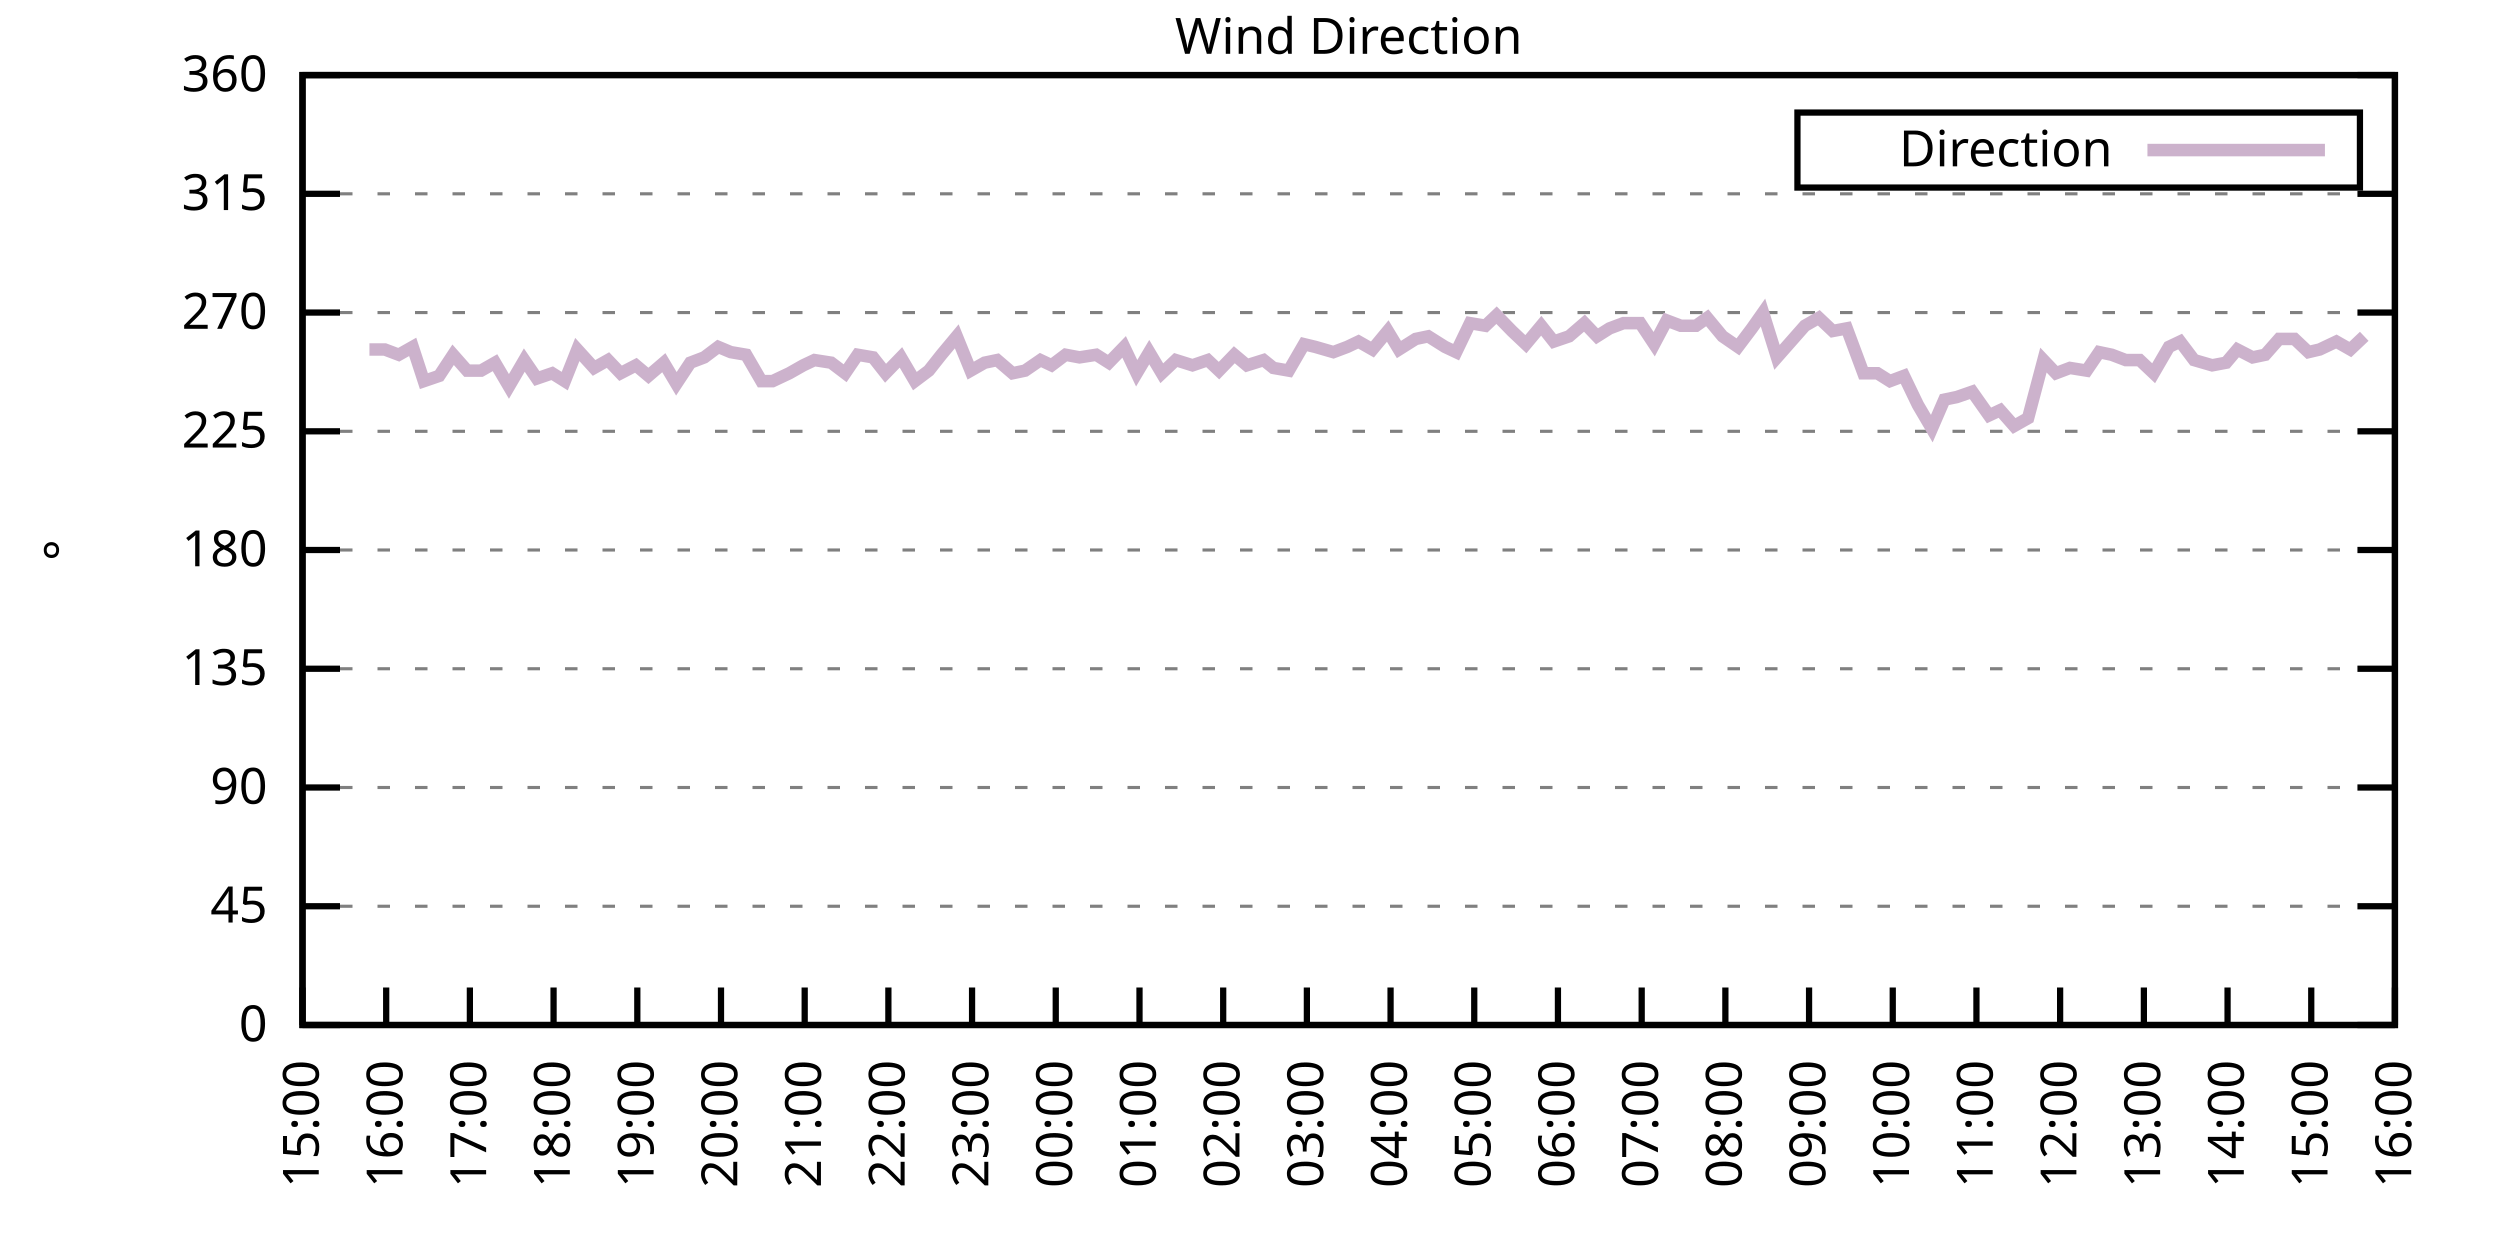
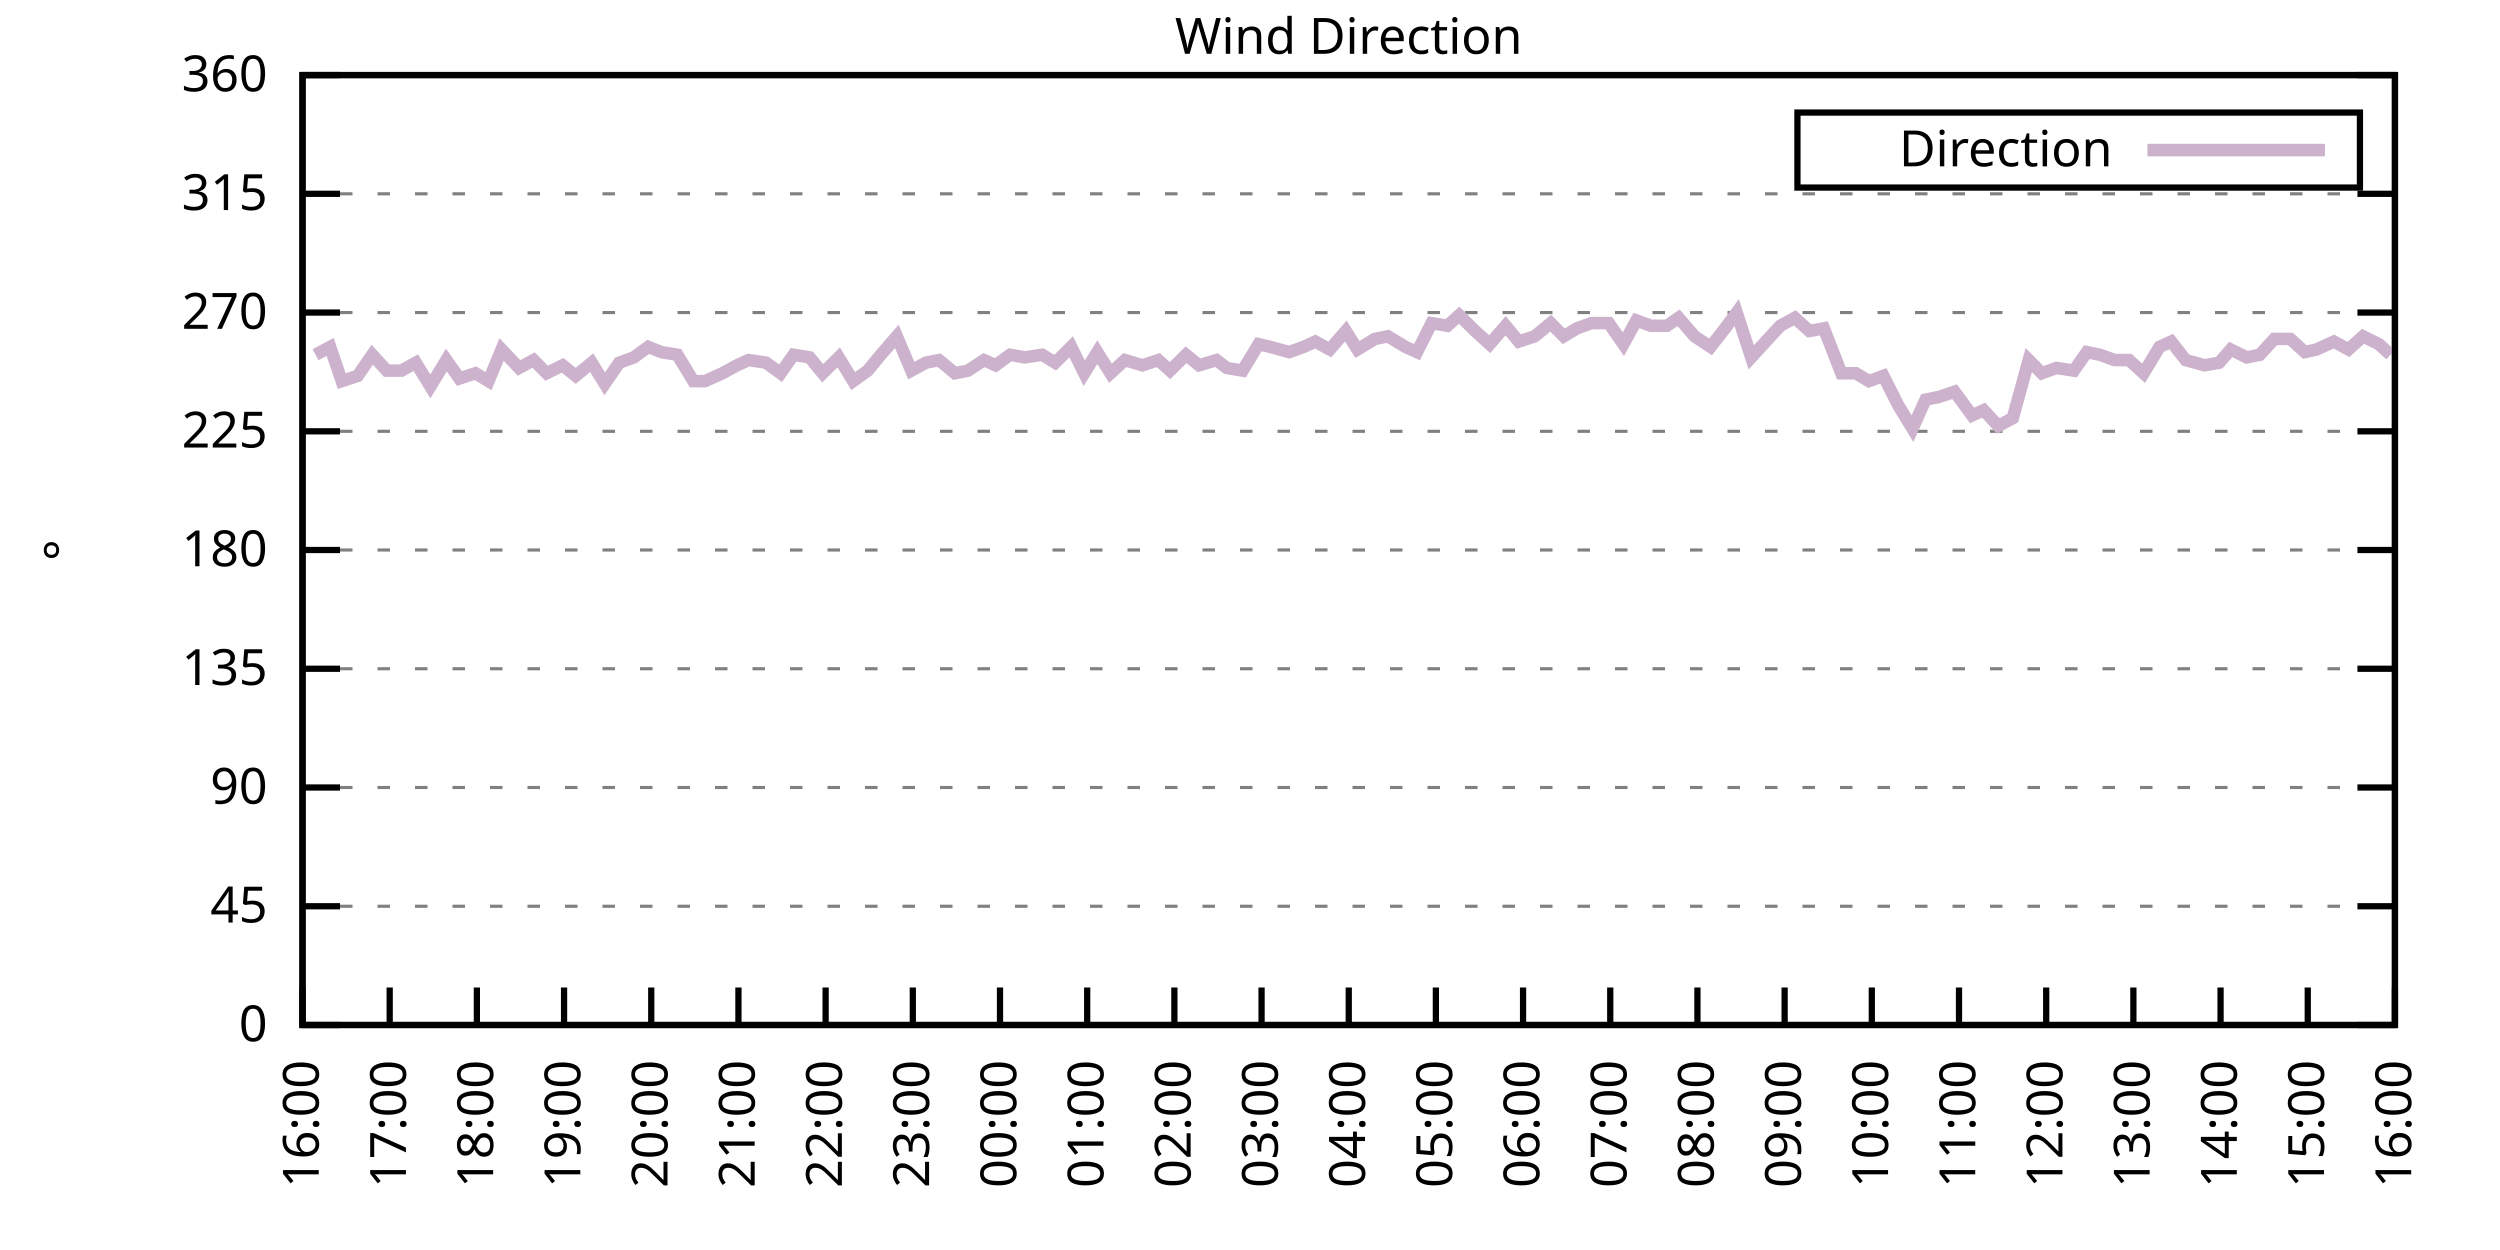
<svg xmlns="http://www.w3.org/2000/svg" xmlns:xlink="http://www.w3.org/1999/xlink" width="400" height="200" viewBox="0 0 400 200">
  <g id="gnuplot_canvas">
    <rect x="0" y="0" width="400" height="200" fill="none" />
    <defs>
      <circle id="gpDot" r="0.5" stroke-width="0.5" stroke="currentColor" />
      <path id="gpPt0" stroke-width="0.333" stroke="currentColor" d="M-1,0 h2 M0,-1 v2" />
      <path id="gpPt1" stroke-width="0.333" stroke="currentColor" d="M-1,-1 L1,1 M1,-1 L-1,1" />
      <path id="gpPt2" stroke-width="0.333" stroke="currentColor" d="M-1,0 L1,0 M0,-1 L0,1 M-1,-1 L1,1 M-1,1 L1,-1" />
      <rect id="gpPt3" stroke-width="0.333" stroke="currentColor" x="-1" y="-1" width="2" height="2" />
      <rect id="gpPt4" stroke-width="0.333" stroke="currentColor" fill="currentColor" x="-1" y="-1" width="2" height="2" />
      <circle id="gpPt5" stroke-width="0.333" stroke="currentColor" cx="0" cy="0" r="1" />
      <use xlink:href="#gpPt5" id="gpPt6" fill="currentColor" stroke="none" />
      <path id="gpPt7" stroke-width="0.333" stroke="currentColor" d="M0,-1.33 L-1.33,0.67 L1.33,0.67 z" />
      <use xlink:href="#gpPt7" id="gpPt8" fill="currentColor" stroke="none" />
      <use xlink:href="#gpPt7" id="gpPt9" stroke="currentColor" transform="rotate(180)" />
      <use xlink:href="#gpPt9" id="gpPt10" fill="currentColor" stroke="none" />
      <use xlink:href="#gpPt3" id="gpPt11" stroke="currentColor" transform="rotate(45)" />
      <use xlink:href="#gpPt11" id="gpPt12" fill="currentColor" stroke="none" />
      <path id="gpPt13" stroke-width="0.333" stroke="currentColor" d="M0,1.330 L1.265,0.411 L0.782,-1.067 L-0.782,-1.076 L-1.265,0.411 z" />
      <use xlink:href="#gpPt13" id="gpPt14" fill="currentColor" stroke="none" />
      <filter id="textbox" filterUnits="objectBoundingBox" x="0" y="0" height="1" width="1">
        <feFlood flood-color="white" flood-opacity="1" result="bgnd" />
        <feComposite in="SourceGraphic" in2="bgnd" operator="atop" />
      </filter>
      <filter id="greybox" filterUnits="objectBoundingBox" x="0" y="0" height="1" width="1">
        <feFlood flood-color="lightgrey" flood-opacity="1" result="grey" />
        <feComposite in="SourceGraphic" in2="grey" operator="atop" />
      </filter>
    </defs>
    <g fill="none" color="white" stroke="currentColor" stroke-width="1.00" stroke-linecap="butt" stroke-linejoin="miter">
</g>
    <g fill="none" color="black" stroke="currentColor" stroke-width="1.00" stroke-linecap="butt" stroke-linejoin="miter">
      <g stroke="none" shape-rendering="crispEdges">
        <polygon fill="rgb(255, 255, 255)" points="48.40,164.00 383.18,164.00 383.18,12.02 48.40,12.02 " />
      </g>
    </g>
    <g fill="none" color="black" stroke="currentColor" stroke-width="1.00" stroke-linecap="butt" stroke-linejoin="miter">
</g>
    <g fill="none" color="black" stroke="black" stroke-width="0.50" stroke-linecap="butt" stroke-linejoin="miter">
</g>
    <g fill="none" color="gray" stroke="currentColor" stroke-width="0.50" stroke-linecap="butt" stroke-linejoin="miter">
      <path stroke="gray" stroke-dasharray="2,4" class="gridline" d="M48.40,164.00 L383.19,164.00  " />
    </g>
    <g fill="none" color="gray" stroke="gray" stroke-width="1.00" stroke-linecap="butt" stroke-linejoin="miter">
</g>
    <g fill="none" color="black" stroke="currentColor" stroke-width="1.00" stroke-linecap="butt" stroke-linejoin="miter">
      <path stroke="black" d="M48.40,164.00 L54.40,164.00 M383.19,164.00 L377.19,164.00  " />
      <g transform="translate(42.80,166.60)" stroke="none" fill="black" font-family="Sans" font-size="8.00" text-anchor="end">
        <text>
          <tspan font-family="Sans"> 0</tspan>
        </text>
      </g>
    </g>
    <g fill="none" color="black" stroke="currentColor" stroke-width="1.00" stroke-linecap="butt" stroke-linejoin="miter">
</g>
    <g fill="none" color="black" stroke="black" stroke-width="0.50" stroke-linecap="butt" stroke-linejoin="miter">
</g>
    <g fill="none" color="gray" stroke="currentColor" stroke-width="0.50" stroke-linecap="butt" stroke-linejoin="miter">
      <path stroke="gray" stroke-dasharray="2,4" class="gridline" d="M48.40,145.00 L383.19,145.00  " />
    </g>
    <g fill="none" color="gray" stroke="gray" stroke-width="1.00" stroke-linecap="butt" stroke-linejoin="miter">
</g>
    <g fill="none" color="black" stroke="currentColor" stroke-width="1.00" stroke-linecap="butt" stroke-linejoin="miter">
      <path stroke="black" d="M48.40,145.00 L54.40,145.00 M383.19,145.00 L377.19,145.00  " />
      <g transform="translate(42.80,147.60)" stroke="none" fill="black" font-family="Sans" font-size="8.00" text-anchor="end">
        <text>
          <tspan font-family="Sans"> 45</tspan>
        </text>
      </g>
    </g>
    <g fill="none" color="black" stroke="currentColor" stroke-width="1.00" stroke-linecap="butt" stroke-linejoin="miter">
</g>
    <g fill="none" color="black" stroke="black" stroke-width="0.50" stroke-linecap="butt" stroke-linejoin="miter">
</g>
    <g fill="none" color="gray" stroke="currentColor" stroke-width="0.50" stroke-linecap="butt" stroke-linejoin="miter">
      <path stroke="gray" stroke-dasharray="2,4" class="gridline" d="M48.40,126.00 L383.19,126.00  " />
    </g>
    <g fill="none" color="gray" stroke="gray" stroke-width="1.00" stroke-linecap="butt" stroke-linejoin="miter">
</g>
    <g fill="none" color="black" stroke="currentColor" stroke-width="1.00" stroke-linecap="butt" stroke-linejoin="miter">
      <path stroke="black" d="M48.40,126.00 L54.40,126.00 M383.19,126.00 L377.19,126.00  " />
      <g transform="translate(42.80,128.60)" stroke="none" fill="black" font-family="Sans" font-size="8.00" text-anchor="end">
        <text>
          <tspan font-family="Sans"> 90</tspan>
        </text>
      </g>
    </g>
    <g fill="none" color="black" stroke="currentColor" stroke-width="1.00" stroke-linecap="butt" stroke-linejoin="miter">
</g>
    <g fill="none" color="black" stroke="black" stroke-width="0.50" stroke-linecap="butt" stroke-linejoin="miter">
</g>
    <g fill="none" color="gray" stroke="currentColor" stroke-width="0.50" stroke-linecap="butt" stroke-linejoin="miter">
      <path stroke="gray" stroke-dasharray="2,4" class="gridline" d="M48.40,107.00 L383.19,107.00  " />
    </g>
    <g fill="none" color="gray" stroke="gray" stroke-width="1.00" stroke-linecap="butt" stroke-linejoin="miter">
</g>
    <g fill="none" color="black" stroke="currentColor" stroke-width="1.00" stroke-linecap="butt" stroke-linejoin="miter">
      <path stroke="black" d="M48.40,107.00 L54.40,107.00 M383.19,107.00 L377.19,107.00  " />
      <g transform="translate(42.80,109.60)" stroke="none" fill="black" font-family="Sans" font-size="8.00" text-anchor="end">
        <text>
          <tspan font-family="Sans"> 135</tspan>
        </text>
      </g>
    </g>
    <g fill="none" color="black" stroke="currentColor" stroke-width="1.00" stroke-linecap="butt" stroke-linejoin="miter">
</g>
    <g fill="none" color="black" stroke="black" stroke-width="0.50" stroke-linecap="butt" stroke-linejoin="miter">
</g>
    <g fill="none" color="gray" stroke="currentColor" stroke-width="0.50" stroke-linecap="butt" stroke-linejoin="miter">
      <path stroke="gray" stroke-dasharray="2,4" class="gridline" d="M48.40,88.00 L383.19,88.00  " />
    </g>
    <g fill="none" color="gray" stroke="gray" stroke-width="1.00" stroke-linecap="butt" stroke-linejoin="miter">
</g>
    <g fill="none" color="black" stroke="currentColor" stroke-width="1.00" stroke-linecap="butt" stroke-linejoin="miter">
      <path stroke="black" d="M48.40,88.00 L54.40,88.00 M383.19,88.00 L377.19,88.00  " />
      <g transform="translate(42.80,90.60)" stroke="none" fill="black" font-family="Sans" font-size="8.00" text-anchor="end">
        <text>
          <tspan font-family="Sans"> 180</tspan>
        </text>
      </g>
    </g>
    <g fill="none" color="black" stroke="currentColor" stroke-width="1.00" stroke-linecap="butt" stroke-linejoin="miter">
</g>
    <g fill="none" color="black" stroke="black" stroke-width="0.50" stroke-linecap="butt" stroke-linejoin="miter">
</g>
    <g fill="none" color="gray" stroke="currentColor" stroke-width="0.50" stroke-linecap="butt" stroke-linejoin="miter">
      <path stroke="gray" stroke-dasharray="2,4" class="gridline" d="M48.40,69.01 L383.19,69.01  " />
    </g>
    <g fill="none" color="gray" stroke="gray" stroke-width="1.00" stroke-linecap="butt" stroke-linejoin="miter">
</g>
    <g fill="none" color="black" stroke="currentColor" stroke-width="1.00" stroke-linecap="butt" stroke-linejoin="miter">
      <path stroke="black" d="M48.40,69.01 L54.40,69.01 M383.19,69.01 L377.19,69.01  " />
      <g transform="translate(42.80,71.61)" stroke="none" fill="black" font-family="Sans" font-size="8.00" text-anchor="end">
        <text>
          <tspan font-family="Sans"> 225</tspan>
        </text>
      </g>
    </g>
    <g fill="none" color="black" stroke="currentColor" stroke-width="1.00" stroke-linecap="butt" stroke-linejoin="miter">
</g>
    <g fill="none" color="black" stroke="black" stroke-width="0.50" stroke-linecap="butt" stroke-linejoin="miter">
</g>
    <g fill="none" color="gray" stroke="currentColor" stroke-width="0.50" stroke-linecap="butt" stroke-linejoin="miter">
      <path stroke="gray" stroke-dasharray="2,4" class="gridline" d="M48.40,50.01 L383.19,50.01  " />
    </g>
    <g fill="none" color="gray" stroke="gray" stroke-width="1.00" stroke-linecap="butt" stroke-linejoin="miter">
</g>
    <g fill="none" color="black" stroke="currentColor" stroke-width="1.00" stroke-linecap="butt" stroke-linejoin="miter">
      <path stroke="black" d="M48.40,50.01 L54.40,50.01 M383.19,50.01 L377.19,50.01  " />
      <g transform="translate(42.80,52.61)" stroke="none" fill="black" font-family="Sans" font-size="8.00" text-anchor="end">
        <text>
          <tspan font-family="Sans"> 270</tspan>
        </text>
      </g>
    </g>
    <g fill="none" color="black" stroke="currentColor" stroke-width="1.00" stroke-linecap="butt" stroke-linejoin="miter">
</g>
    <g fill="none" color="black" stroke="black" stroke-width="0.50" stroke-linecap="butt" stroke-linejoin="miter">
</g>
    <g fill="none" color="gray" stroke="currentColor" stroke-width="0.50" stroke-linecap="butt" stroke-linejoin="miter">
      <path stroke="gray" stroke-dasharray="2,4" class="gridline" d="M48.40,31.01 L383.19,31.01  " />
    </g>
    <g fill="none" color="gray" stroke="gray" stroke-width="1.00" stroke-linecap="butt" stroke-linejoin="miter">
</g>
    <g fill="none" color="black" stroke="currentColor" stroke-width="1.00" stroke-linecap="butt" stroke-linejoin="miter">
      <path stroke="black" d="M48.40,31.01 L54.40,31.01 M383.19,31.01 L377.19,31.01  " />
      <g transform="translate(42.80,33.61)" stroke="none" fill="black" font-family="Sans" font-size="8.00" text-anchor="end">
        <text>
          <tspan font-family="Sans"> 315</tspan>
        </text>
      </g>
    </g>
    <g fill="none" color="black" stroke="currentColor" stroke-width="1.00" stroke-linecap="butt" stroke-linejoin="miter">
</g>
    <g fill="none" color="black" stroke="black" stroke-width="0.50" stroke-linecap="butt" stroke-linejoin="miter">
</g>
    <g fill="none" color="gray" stroke="currentColor" stroke-width="0.50" stroke-linecap="butt" stroke-linejoin="miter">
      <path stroke="gray" stroke-dasharray="2,4" class="gridline" d="M48.40,12.01 L383.19,12.01  " />
    </g>
    <g fill="none" color="gray" stroke="gray" stroke-width="1.00" stroke-linecap="butt" stroke-linejoin="miter">
</g>
    <g fill="none" color="black" stroke="currentColor" stroke-width="1.00" stroke-linecap="butt" stroke-linejoin="miter">
      <path stroke="black" d="M48.40,12.01 L54.40,12.01 M383.19,12.01 L377.19,12.01  " />
      <g transform="translate(42.80,14.61)" stroke="none" fill="black" font-family="Sans" font-size="8.00" text-anchor="end">
        <text>
          <tspan font-family="Sans"> 360</tspan>
        </text>
      </g>
    </g>
    <g fill="none" color="black" stroke="currentColor" stroke-width="1.00" stroke-linecap="butt" stroke-linejoin="miter">
      <path stroke="black" d="M48.40,164.00 L48.40,158.00  " />
      <g transform="translate(51.00,169.60) rotate(270.00)" stroke="none" fill="black" font-family="Sans" font-size="8.00" text-anchor="end">
        <text>
-           <tspan font-family="Sans">15:00</tspan>
-         </text>
-       </g>
-     </g>
-     <g fill="none" color="black" stroke="currentColor" stroke-width="1.00" stroke-linecap="butt" stroke-linejoin="miter">
-       <path stroke="black" d="M61.79,164.00 L61.79,158.00  " />
-       <g transform="translate(64.39,169.60) rotate(270.00)" stroke="none" fill="black" font-family="Sans" font-size="8.00" text-anchor="end">
-         <text>
          <tspan font-family="Sans">16:00</tspan>
        </text>
      </g>
    </g>
    <g fill="none" color="black" stroke="currentColor" stroke-width="1.00" stroke-linecap="butt" stroke-linejoin="miter">
-       <path stroke="black" d="M75.18,164.00 L75.18,158.00  " />
-       <g transform="translate(77.78,169.60) rotate(270.00)" stroke="none" fill="black" font-family="Sans" font-size="8.00" text-anchor="end">
+       <path stroke="black" d="M62.35,164.00 L62.35,158.00  " />
+       <g transform="translate(64.95,169.60) rotate(270.00)" stroke="none" fill="black" font-family="Sans" font-size="8.00" text-anchor="end">
        <text>
          <tspan font-family="Sans">17:00</tspan>
        </text>
      </g>
    </g>
    <g fill="none" color="black" stroke="currentColor" stroke-width="1.00" stroke-linecap="butt" stroke-linejoin="miter">
-       <path stroke="black" d="M88.57,164.00 L88.57,158.00  " />
-       <g transform="translate(91.17,169.60) rotate(270.00)" stroke="none" fill="black" font-family="Sans" font-size="8.00" text-anchor="end">
+       <path stroke="black" d="M76.30,164.00 L76.30,158.00  " />
+       <g transform="translate(78.90,169.60) rotate(270.00)" stroke="none" fill="black" font-family="Sans" font-size="8.00" text-anchor="end">
        <text>
          <tspan font-family="Sans">18:00</tspan>
        </text>
      </g>
    </g>
    <g fill="none" color="black" stroke="currentColor" stroke-width="1.00" stroke-linecap="butt" stroke-linejoin="miter">
-       <path stroke="black" d="M101.97,164.00 L101.97,158.00  " />
-       <g transform="translate(104.57,169.60) rotate(270.00)" stroke="none" fill="black" font-family="Sans" font-size="8.00" text-anchor="end">
+       <path stroke="black" d="M90.25,164.00 L90.25,158.00  " />
+       <g transform="translate(92.85,169.60) rotate(270.00)" stroke="none" fill="black" font-family="Sans" font-size="8.00" text-anchor="end">
        <text>
          <tspan font-family="Sans">19:00</tspan>
        </text>
      </g>
    </g>
    <g fill="none" color="black" stroke="currentColor" stroke-width="1.00" stroke-linecap="butt" stroke-linejoin="miter">
-       <path stroke="black" d="M115.36,164.00 L115.36,158.00  " />
-       <g transform="translate(117.96,169.60) rotate(270.00)" stroke="none" fill="black" font-family="Sans" font-size="8.00" text-anchor="end">
+       <path stroke="black" d="M104.20,164.00 L104.20,158.00  " />
+       <g transform="translate(106.80,169.60) rotate(270.00)" stroke="none" fill="black" font-family="Sans" font-size="8.00" text-anchor="end">
        <text>
          <tspan font-family="Sans">20:00</tspan>
        </text>
      </g>
    </g>
    <g fill="none" color="black" stroke="currentColor" stroke-width="1.00" stroke-linecap="butt" stroke-linejoin="miter">
-       <path stroke="black" d="M128.75,164.00 L128.75,158.00  " />
-       <g transform="translate(131.35,169.60) rotate(270.00)" stroke="none" fill="black" font-family="Sans" font-size="8.00" text-anchor="end">
+       <path stroke="black" d="M118.15,164.00 L118.15,158.00  " />
+       <g transform="translate(120.75,169.60) rotate(270.00)" stroke="none" fill="black" font-family="Sans" font-size="8.00" text-anchor="end">
        <text>
          <tspan font-family="Sans">21:00</tspan>
        </text>
      </g>
    </g>
    <g fill="none" color="black" stroke="currentColor" stroke-width="1.00" stroke-linecap="butt" stroke-linejoin="miter">
-       <path stroke="black" d="M142.14,164.00 L142.14,158.00  " />
-       <g transform="translate(144.74,169.60) rotate(270.00)" stroke="none" fill="black" font-family="Sans" font-size="8.00" text-anchor="end">
+       <path stroke="black" d="M132.10,164.00 L132.10,158.00  " />
+       <g transform="translate(134.70,169.60) rotate(270.00)" stroke="none" fill="black" font-family="Sans" font-size="8.00" text-anchor="end">
        <text>
          <tspan font-family="Sans">22:00</tspan>
        </text>
      </g>
    </g>
    <g fill="none" color="black" stroke="currentColor" stroke-width="1.00" stroke-linecap="butt" stroke-linejoin="miter">
-       <path stroke="black" d="M155.53,164.00 L155.53,158.00  " />
-       <g transform="translate(158.13,169.60) rotate(270.00)" stroke="none" fill="black" font-family="Sans" font-size="8.00" text-anchor="end">
+       <path stroke="black" d="M146.05,164.00 L146.05,158.00  " />
+       <g transform="translate(148.65,169.60) rotate(270.00)" stroke="none" fill="black" font-family="Sans" font-size="8.00" text-anchor="end">
        <text>
          <tspan font-family="Sans">23:00</tspan>
        </text>
      </g>
    </g>
    <g fill="none" color="black" stroke="currentColor" stroke-width="1.00" stroke-linecap="butt" stroke-linejoin="miter">
-       <path stroke="black" d="M168.92,164.00 L168.92,158.00  " />
-       <g transform="translate(171.52,169.60) rotate(270.00)" stroke="none" fill="black" font-family="Sans" font-size="8.00" text-anchor="end">
+       <path stroke="black" d="M160.00,164.00 L160.00,158.00  " />
+       <g transform="translate(162.60,169.60) rotate(270.00)" stroke="none" fill="black" font-family="Sans" font-size="8.00" text-anchor="end">
        <text>
          <tspan font-family="Sans">00:00</tspan>
        </text>
      </g>
    </g>
    <g fill="none" color="black" stroke="currentColor" stroke-width="1.00" stroke-linecap="butt" stroke-linejoin="miter">
-       <path stroke="black" d="M182.32,164.00 L182.32,158.00  " />
-       <g transform="translate(184.92,169.60) rotate(270.00)" stroke="none" fill="black" font-family="Sans" font-size="8.00" text-anchor="end">
+       <path stroke="black" d="M173.95,164.00 L173.95,158.00  " />
+       <g transform="translate(176.55,169.60) rotate(270.00)" stroke="none" fill="black" font-family="Sans" font-size="8.00" text-anchor="end">
        <text>
          <tspan font-family="Sans">01:00</tspan>
        </text>
      </g>
    </g>
    <g fill="none" color="black" stroke="currentColor" stroke-width="1.00" stroke-linecap="butt" stroke-linejoin="miter">
-       <path stroke="black" d="M195.71,164.00 L195.71,158.00  " />
-       <g transform="translate(198.31,169.60) rotate(270.00)" stroke="none" fill="black" font-family="Sans" font-size="8.00" text-anchor="end">
+       <path stroke="black" d="M187.90,164.00 L187.90,158.00  " />
+       <g transform="translate(190.50,169.60) rotate(270.00)" stroke="none" fill="black" font-family="Sans" font-size="8.00" text-anchor="end">
        <text>
          <tspan font-family="Sans">02:00</tspan>
        </text>
      </g>
    </g>
    <g fill="none" color="black" stroke="currentColor" stroke-width="1.00" stroke-linecap="butt" stroke-linejoin="miter">
-       <path stroke="black" d="M209.10,164.00 L209.10,158.00  " />
-       <g transform="translate(211.70,169.60) rotate(270.00)" stroke="none" fill="black" font-family="Sans" font-size="8.00" text-anchor="end">
+       <path stroke="black" d="M201.85,164.00 L201.85,158.00  " />
+       <g transform="translate(204.45,169.60) rotate(270.00)" stroke="none" fill="black" font-family="Sans" font-size="8.00" text-anchor="end">
        <text>
          <tspan font-family="Sans">03:00</tspan>
        </text>
      </g>
    </g>
    <g fill="none" color="black" stroke="currentColor" stroke-width="1.00" stroke-linecap="butt" stroke-linejoin="miter">
-       <path stroke="black" d="M222.49,164.00 L222.49,158.00  " />
-       <g transform="translate(225.09,169.60) rotate(270.00)" stroke="none" fill="black" font-family="Sans" font-size="8.00" text-anchor="end">
+       <path stroke="black" d="M215.80,164.00 L215.80,158.00  " />
+       <g transform="translate(218.40,169.60) rotate(270.00)" stroke="none" fill="black" font-family="Sans" font-size="8.00" text-anchor="end">
        <text>
          <tspan font-family="Sans">04:00</tspan>
        </text>
      </g>
    </g>
    <g fill="none" color="black" stroke="currentColor" stroke-width="1.00" stroke-linecap="butt" stroke-linejoin="miter">
-       <path stroke="black" d="M235.88,164.00 L235.88,158.00  " />
-       <g transform="translate(238.48,169.60) rotate(270.00)" stroke="none" fill="black" font-family="Sans" font-size="8.00" text-anchor="end">
+       <path stroke="black" d="M229.74,164.00 L229.74,158.00  " />
+       <g transform="translate(232.34,169.60) rotate(270.00)" stroke="none" fill="black" font-family="Sans" font-size="8.00" text-anchor="end">
        <text>
          <tspan font-family="Sans">05:00</tspan>
        </text>
      </g>
    </g>
    <g fill="none" color="black" stroke="currentColor" stroke-width="1.00" stroke-linecap="butt" stroke-linejoin="miter">
-       <path stroke="black" d="M249.27,164.00 L249.27,158.00  " />
-       <g transform="translate(251.87,169.60) rotate(270.00)" stroke="none" fill="black" font-family="Sans" font-size="8.00" text-anchor="end">
+       <path stroke="black" d="M243.69,164.00 L243.69,158.00  " />
+       <g transform="translate(246.29,169.60) rotate(270.00)" stroke="none" fill="black" font-family="Sans" font-size="8.00" text-anchor="end">
        <text>
          <tspan font-family="Sans">06:00</tspan>
        </text>
      </g>
    </g>
    <g fill="none" color="black" stroke="currentColor" stroke-width="1.00" stroke-linecap="butt" stroke-linejoin="miter">
-       <path stroke="black" d="M262.67,164.00 L262.67,158.00  " />
-       <g transform="translate(265.27,169.60) rotate(270.00)" stroke="none" fill="black" font-family="Sans" font-size="8.00" text-anchor="end">
+       <path stroke="black" d="M257.64,164.00 L257.64,158.00  " />
+       <g transform="translate(260.24,169.60) rotate(270.00)" stroke="none" fill="black" font-family="Sans" font-size="8.00" text-anchor="end">
        <text>
          <tspan font-family="Sans">07:00</tspan>
        </text>
      </g>
    </g>
    <g fill="none" color="black" stroke="currentColor" stroke-width="1.00" stroke-linecap="butt" stroke-linejoin="miter">
-       <path stroke="black" d="M276.06,164.00 L276.06,158.00  " />
-       <g transform="translate(278.66,169.60) rotate(270.00)" stroke="none" fill="black" font-family="Sans" font-size="8.00" text-anchor="end">
+       <path stroke="black" d="M271.59,164.00 L271.59,158.00  " />
+       <g transform="translate(274.19,169.60) rotate(270.00)" stroke="none" fill="black" font-family="Sans" font-size="8.00" text-anchor="end">
        <text>
          <tspan font-family="Sans">08:00</tspan>
        </text>
      </g>
    </g>
    <g fill="none" color="black" stroke="currentColor" stroke-width="1.00" stroke-linecap="butt" stroke-linejoin="miter">
-       <path stroke="black" d="M289.45,164.00 L289.45,158.00  " />
-       <g transform="translate(292.05,169.60) rotate(270.00)" stroke="none" fill="black" font-family="Sans" font-size="8.00" text-anchor="end">
+       <path stroke="black" d="M285.54,164.00 L285.54,158.00  " />
+       <g transform="translate(288.14,169.60) rotate(270.00)" stroke="none" fill="black" font-family="Sans" font-size="8.00" text-anchor="end">
        <text>
          <tspan font-family="Sans">09:00</tspan>
        </text>
      </g>
    </g>
    <g fill="none" color="black" stroke="currentColor" stroke-width="1.00" stroke-linecap="butt" stroke-linejoin="miter">
-       <path stroke="black" d="M302.84,164.00 L302.84,158.00  " />
-       <g transform="translate(305.44,169.60) rotate(270.00)" stroke="none" fill="black" font-family="Sans" font-size="8.00" text-anchor="end">
+       <path stroke="black" d="M299.49,164.00 L299.49,158.00  " />
+       <g transform="translate(302.09,169.60) rotate(270.00)" stroke="none" fill="black" font-family="Sans" font-size="8.00" text-anchor="end">
        <text>
          <tspan font-family="Sans">10:00</tspan>
        </text>
      </g>
    </g>
    <g fill="none" color="black" stroke="currentColor" stroke-width="1.00" stroke-linecap="butt" stroke-linejoin="miter">
-       <path stroke="black" d="M316.23,164.00 L316.23,158.00  " />
-       <g transform="translate(318.83,169.60) rotate(270.00)" stroke="none" fill="black" font-family="Sans" font-size="8.00" text-anchor="end">
+       <path stroke="black" d="M313.44,164.00 L313.44,158.00  " />
+       <g transform="translate(316.04,169.60) rotate(270.00)" stroke="none" fill="black" font-family="Sans" font-size="8.00" text-anchor="end">
        <text>
          <tspan font-family="Sans">11:00</tspan>
        </text>
      </g>
    </g>
    <g fill="none" color="black" stroke="currentColor" stroke-width="1.00" stroke-linecap="butt" stroke-linejoin="miter">
-       <path stroke="black" d="M329.62,164.00 L329.62,158.00  " />
-       <g transform="translate(332.22,169.60) rotate(270.00)" stroke="none" fill="black" font-family="Sans" font-size="8.00" text-anchor="end">
+       <path stroke="black" d="M327.39,164.00 L327.39,158.00  " />
+       <g transform="translate(329.99,169.60) rotate(270.00)" stroke="none" fill="black" font-family="Sans" font-size="8.00" text-anchor="end">
        <text>
          <tspan font-family="Sans">12:00</tspan>
        </text>
      </g>
    </g>
    <g fill="none" color="black" stroke="currentColor" stroke-width="1.00" stroke-linecap="butt" stroke-linejoin="miter">
-       <path stroke="black" d="M343.02,164.00 L343.02,158.00  " />
-       <g transform="translate(345.62,169.60) rotate(270.00)" stroke="none" fill="black" font-family="Sans" font-size="8.00" text-anchor="end">
+       <path stroke="black" d="M341.34,164.00 L341.34,158.00  " />
+       <g transform="translate(343.94,169.60) rotate(270.00)" stroke="none" fill="black" font-family="Sans" font-size="8.00" text-anchor="end">
        <text>
          <tspan font-family="Sans">13:00</tspan>
        </text>
      </g>
    </g>
    <g fill="none" color="black" stroke="currentColor" stroke-width="1.00" stroke-linecap="butt" stroke-linejoin="miter">
-       <path stroke="black" d="M356.41,164.00 L356.41,158.00  " />
-       <g transform="translate(359.01,169.60) rotate(270.00)" stroke="none" fill="black" font-family="Sans" font-size="8.00" text-anchor="end">
+       <path stroke="black" d="M355.29,164.00 L355.29,158.00  " />
+       <g transform="translate(357.89,169.60) rotate(270.00)" stroke="none" fill="black" font-family="Sans" font-size="8.00" text-anchor="end">
        <text>
          <tspan font-family="Sans">14:00</tspan>
        </text>
      </g>
    </g>
    <g fill="none" color="black" stroke="currentColor" stroke-width="1.00" stroke-linecap="butt" stroke-linejoin="miter">
-       <path stroke="black" d="M369.80,164.00 L369.80,158.00  " />
-       <g transform="translate(372.40,169.60) rotate(270.00)" stroke="none" fill="black" font-family="Sans" font-size="8.00" text-anchor="end">
+       <path stroke="black" d="M369.24,164.00 L369.24,158.00  " />
+       <g transform="translate(371.84,169.60) rotate(270.00)" stroke="none" fill="black" font-family="Sans" font-size="8.00" text-anchor="end">
        <text>
          <tspan font-family="Sans">15:00</tspan>
        </text>
      </g>
    </g>
    <g fill="none" color="black" stroke="currentColor" stroke-width="1.00" stroke-linecap="butt" stroke-linejoin="miter">
      <path stroke="black" d="M383.19,164.00 L383.19,158.00  " />
      <g transform="translate(385.79,169.60) rotate(270.00)" stroke="none" fill="black" font-family="Sans" font-size="8.00" text-anchor="end">
        <text>
          <tspan font-family="Sans">16:00</tspan>
        </text>
      </g>
    </g>
    <g fill="none" color="black" stroke="currentColor" stroke-width="1.00" stroke-linecap="butt" stroke-linejoin="miter">
</g>
    <g fill="none" color="black" stroke="currentColor" stroke-width="1.00" stroke-linecap="butt" stroke-linejoin="miter">
      <path stroke="black" d="M48.40,12.01 L48.40,164.00 L383.19,164.00 L383.19,12.01 L48.40,12.01 Z  " />
    </g>
    <g fill="none" color="black" stroke="currentColor" stroke-width="1.00" stroke-linecap="butt" stroke-linejoin="miter">
</g>
    <g fill="none" color="black" stroke="currentColor" stroke-width="1.00" stroke-linecap="butt" stroke-linejoin="miter">
      <path stroke="black" d="M287.59,30.01 L287.59,18.01 L377.59,18.01 L377.59,30.01 L287.59,30.01 Z  " />
    </g>
    <g id="Wind_direction_plot_1">
      <g fill="none" color="white" stroke="black" stroke-width="2.00" stroke-linecap="butt" stroke-linejoin="miter">
</g>
      <g fill="none" color="black" stroke="currentColor" stroke-width="2.00" stroke-linecap="butt" stroke-linejoin="miter">
        <g transform="translate(337.99,26.61)" stroke="none" fill="black" font-family="Sans" font-size="8.00" text-anchor="end">
          <text>
            <tspan font-family="Sans">Direction</tspan>
          </text>
        </g>
      </g>
      <g fill="none" color="black" stroke="currentColor" stroke-width="2.00" stroke-linecap="butt" stroke-linejoin="miter">
-         <path stroke="rgb(204, 178, 204)" d="M343.59,24.01 L371.99,24.01 M59.11,55.92 L61.57,55.92 L63.80,56.76 L66.03,55.50 L67.82,60.98 L70.27,60.14   L72.50,56.76 L74.74,59.30 L76.97,59.30 L79.20,58.03 L81.43,61.83 L83.89,57.61 L85.90,60.56 L88.35,59.72   L90.36,60.98 L92.37,55.92 L95.05,58.87 L97.28,57.61 L99.29,59.72 L101.74,58.45 L103.75,60.14 L106.21,58.03   L108.22,61.41 L110.45,58.03 L112.68,57.18 L114.91,55.50 L116.92,56.34 L119.38,56.76 L121.83,60.98 L123.62,60.98   L126.29,59.72 L128.53,58.45 L130.31,57.61 L132.99,58.03 L135.22,59.72 L137.23,56.76 L139.69,57.18 L141.69,59.72   L144.15,57.18 L146.38,60.98 L148.61,59.30 L150.62,56.76 L153.08,53.81 L155.31,59.30 L157.54,58.03 L159.55,57.61   L162.01,59.72 L164.01,59.30 L166.47,57.61 L168.25,58.45 L170.49,56.76 L172.72,57.18 L175.40,56.76 L177.41,58.03   L179.86,55.50 L181.87,59.72 L183.88,56.34 L185.89,59.72 L188.12,57.61 L190.80,58.45 L193.25,57.61 L195.04,59.30   L197.49,56.76 L199.50,58.45 L202.18,57.61 L203.74,58.87 L206.20,59.30 L208.65,55.07 L210.44,55.50 L213.34,56.34   L215.57,55.50 L217.36,54.65 L219.59,55.92 L222.04,52.96 L223.83,55.92 L226.51,54.23 L228.52,53.81 L231.20,55.50   L232.98,56.34 L235.21,51.70 L237.67,52.12 L239.45,50.43 L241.91,52.96 L244.14,55.07 L246.60,52.12 L248.60,54.65   L251.06,53.81 L253.51,51.70 L255.52,53.81 L257.53,52.54 L259.76,51.70 L262.44,51.70 L264.67,55.07 L266.68,51.27   L268.92,52.12 L271.37,52.12 L273.16,50.85 L275.61,53.81 L278.07,55.50 L280.30,52.54 L282.08,50.01 L284.32,57.18   L286.55,54.65 L288.78,52.12 L291.01,50.85 L293.24,52.96 L295.48,52.54 L298.15,59.72 L300.39,59.72 L302.39,60.98   L304.63,60.14 L306.86,64.78 L309.09,68.58 L311.10,63.94 L313.11,63.52 L315.56,62.67 L318.24,66.47 L320.03,65.63   L322.26,68.16 L324.49,66.90 L326.95,57.61 L328.95,59.72 L331.19,58.87 L333.86,59.30 L335.87,56.34 L337.88,56.76   L340.11,57.61 L342.35,57.61 L344.58,59.72 L347.03,55.50 L348.82,54.65 L351.05,57.61 L353.95,58.45 L356.18,58.03   L357.97,55.92 L360.42,57.18 L362.43,56.76 L364.66,54.23 L367.12,54.23 L369.35,56.34 L371.14,55.92 L373.82,54.65   L376.05,55.92 L378.28,53.81  " />
+         <path stroke="rgb(204, 178, 204)" d="M343.59,24.01 L371.99,24.01 M50.49,56.76 L52.82,55.50 L54.68,60.98 L57.23,60.14 L59.56,56.76 L61.88,59.30   L64.21,59.30 L66.53,58.03 L68.86,61.83 L71.42,57.61 L73.51,60.56 L76.07,59.72 L78.16,60.98 L80.25,55.92   L83.04,58.87 L85.37,57.61 L87.46,59.72 L90.02,58.45 L92.11,60.14 L94.67,58.03 L96.76,61.41 L99.08,58.03   L101.41,57.18 L103.73,55.50 L105.83,56.34 L108.38,56.76 L110.94,60.98 L112.80,60.98 L115.59,59.72 L117.92,58.45   L119.78,57.61 L122.57,58.03 L124.89,59.72 L126.98,56.76 L129.54,57.18 L131.63,59.72 L134.19,57.18 L136.51,60.98   L138.84,59.30 L140.93,56.76 L143.49,53.81 L145.81,59.30 L148.14,58.03 L150.23,57.61 L152.79,59.72 L154.88,59.30   L157.44,57.61 L159.30,58.45 L161.62,56.76 L163.95,57.18 L166.74,56.76 L168.83,58.03 L171.39,55.50 L173.48,59.72   L175.57,56.34 L177.67,59.72 L179.99,57.61 L182.78,58.45 L185.34,57.61 L187.20,59.30 L189.76,56.76 L191.85,58.45   L194.64,57.61 L196.27,58.87 L198.82,59.30 L201.38,55.07 L203.24,55.50 L206.26,56.34 L208.59,55.50 L210.45,54.65   L212.77,55.92 L215.33,52.96 L217.19,55.92 L219.98,54.23 L222.07,53.81 L224.86,55.50 L226.72,56.34 L229.05,51.70   L231.60,52.12 L233.46,50.43 L236.02,52.96 L238.35,55.07 L240.90,52.12 L243.00,54.65 L245.55,53.81 L248.11,51.70   L250.20,53.81 L252.30,52.54 L254.62,51.70 L257.41,51.70 L259.74,55.07 L261.83,51.27 L264.15,52.12 L266.71,52.12   L268.57,50.85 L271.13,53.81 L273.69,55.50 L276.01,52.54 L277.87,50.01 L280.20,57.18 L282.52,54.65 L284.85,52.12   L287.17,50.85 L289.50,52.96 L291.82,52.54 L294.61,59.72 L296.94,59.72 L299.03,60.98 L301.35,60.14 L303.68,64.78   L306.00,68.58 L308.09,63.94 L310.19,63.52 L312.74,62.67 L315.53,66.47 L317.39,65.63 L319.72,68.16 L322.04,66.90   L324.60,57.61 L326.69,59.72 L329.02,58.87 L331.81,59.30 L333.90,56.34 L335.99,56.76 L338.32,57.61 L340.64,57.61   L342.97,59.72 L345.53,55.50 L347.39,54.65 L349.71,57.61 L352.73,58.45 L355.06,58.03 L356.92,55.92 L359.48,57.18   L361.57,56.76 L363.89,54.23 L366.45,54.23 L368.78,56.34 L370.64,55.92 L373.43,54.65 L375.75,55.92 L378.08,53.81   L380.63,55.07 L382.49,56.76  " />
      </g>
    </g>
    <g fill="none" color="black" stroke="currentColor" stroke-width="2.00" stroke-linecap="butt" stroke-linejoin="miter">
</g>
    <g fill="none" color="black" stroke="black" stroke-width="1.00" stroke-linecap="butt" stroke-linejoin="miter">
</g>
    <g fill="none" color="black" stroke="currentColor" stroke-width="1.00" stroke-linecap="butt" stroke-linejoin="miter">
      <path stroke="black" d="M48.40,12.01 L48.40,164.00 L383.19,164.00 L383.19,12.01 L48.40,12.01 Z  " />
      <g transform="translate(12.80,88.01) rotate(270.00)" stroke="none" fill="black" font-family="Sans" font-size="8.00" text-anchor="middle">
        <text>
          <tspan font-family="Sans">°</tspan>
        </text>
      </g>
    </g>
    <g fill="none" color="black" stroke="currentColor" stroke-width="1.00" stroke-linecap="butt" stroke-linejoin="miter">
</g>
    <g fill="none" color="black" stroke="currentColor" stroke-width="1.00" stroke-linecap="butt" stroke-linejoin="miter">
      <g transform="translate(215.79,8.61)" stroke="none" fill="black" font-family="Sans" font-size="8.00" text-anchor="middle">
        <text>
          <tspan font-family="Sans">Wind Direction</tspan>
        </text>
      </g>
    </g>
    <g fill="none" color="black" stroke="currentColor" stroke-width="1.00" stroke-linecap="butt" stroke-linejoin="miter">
</g>
  </g>
</svg>
